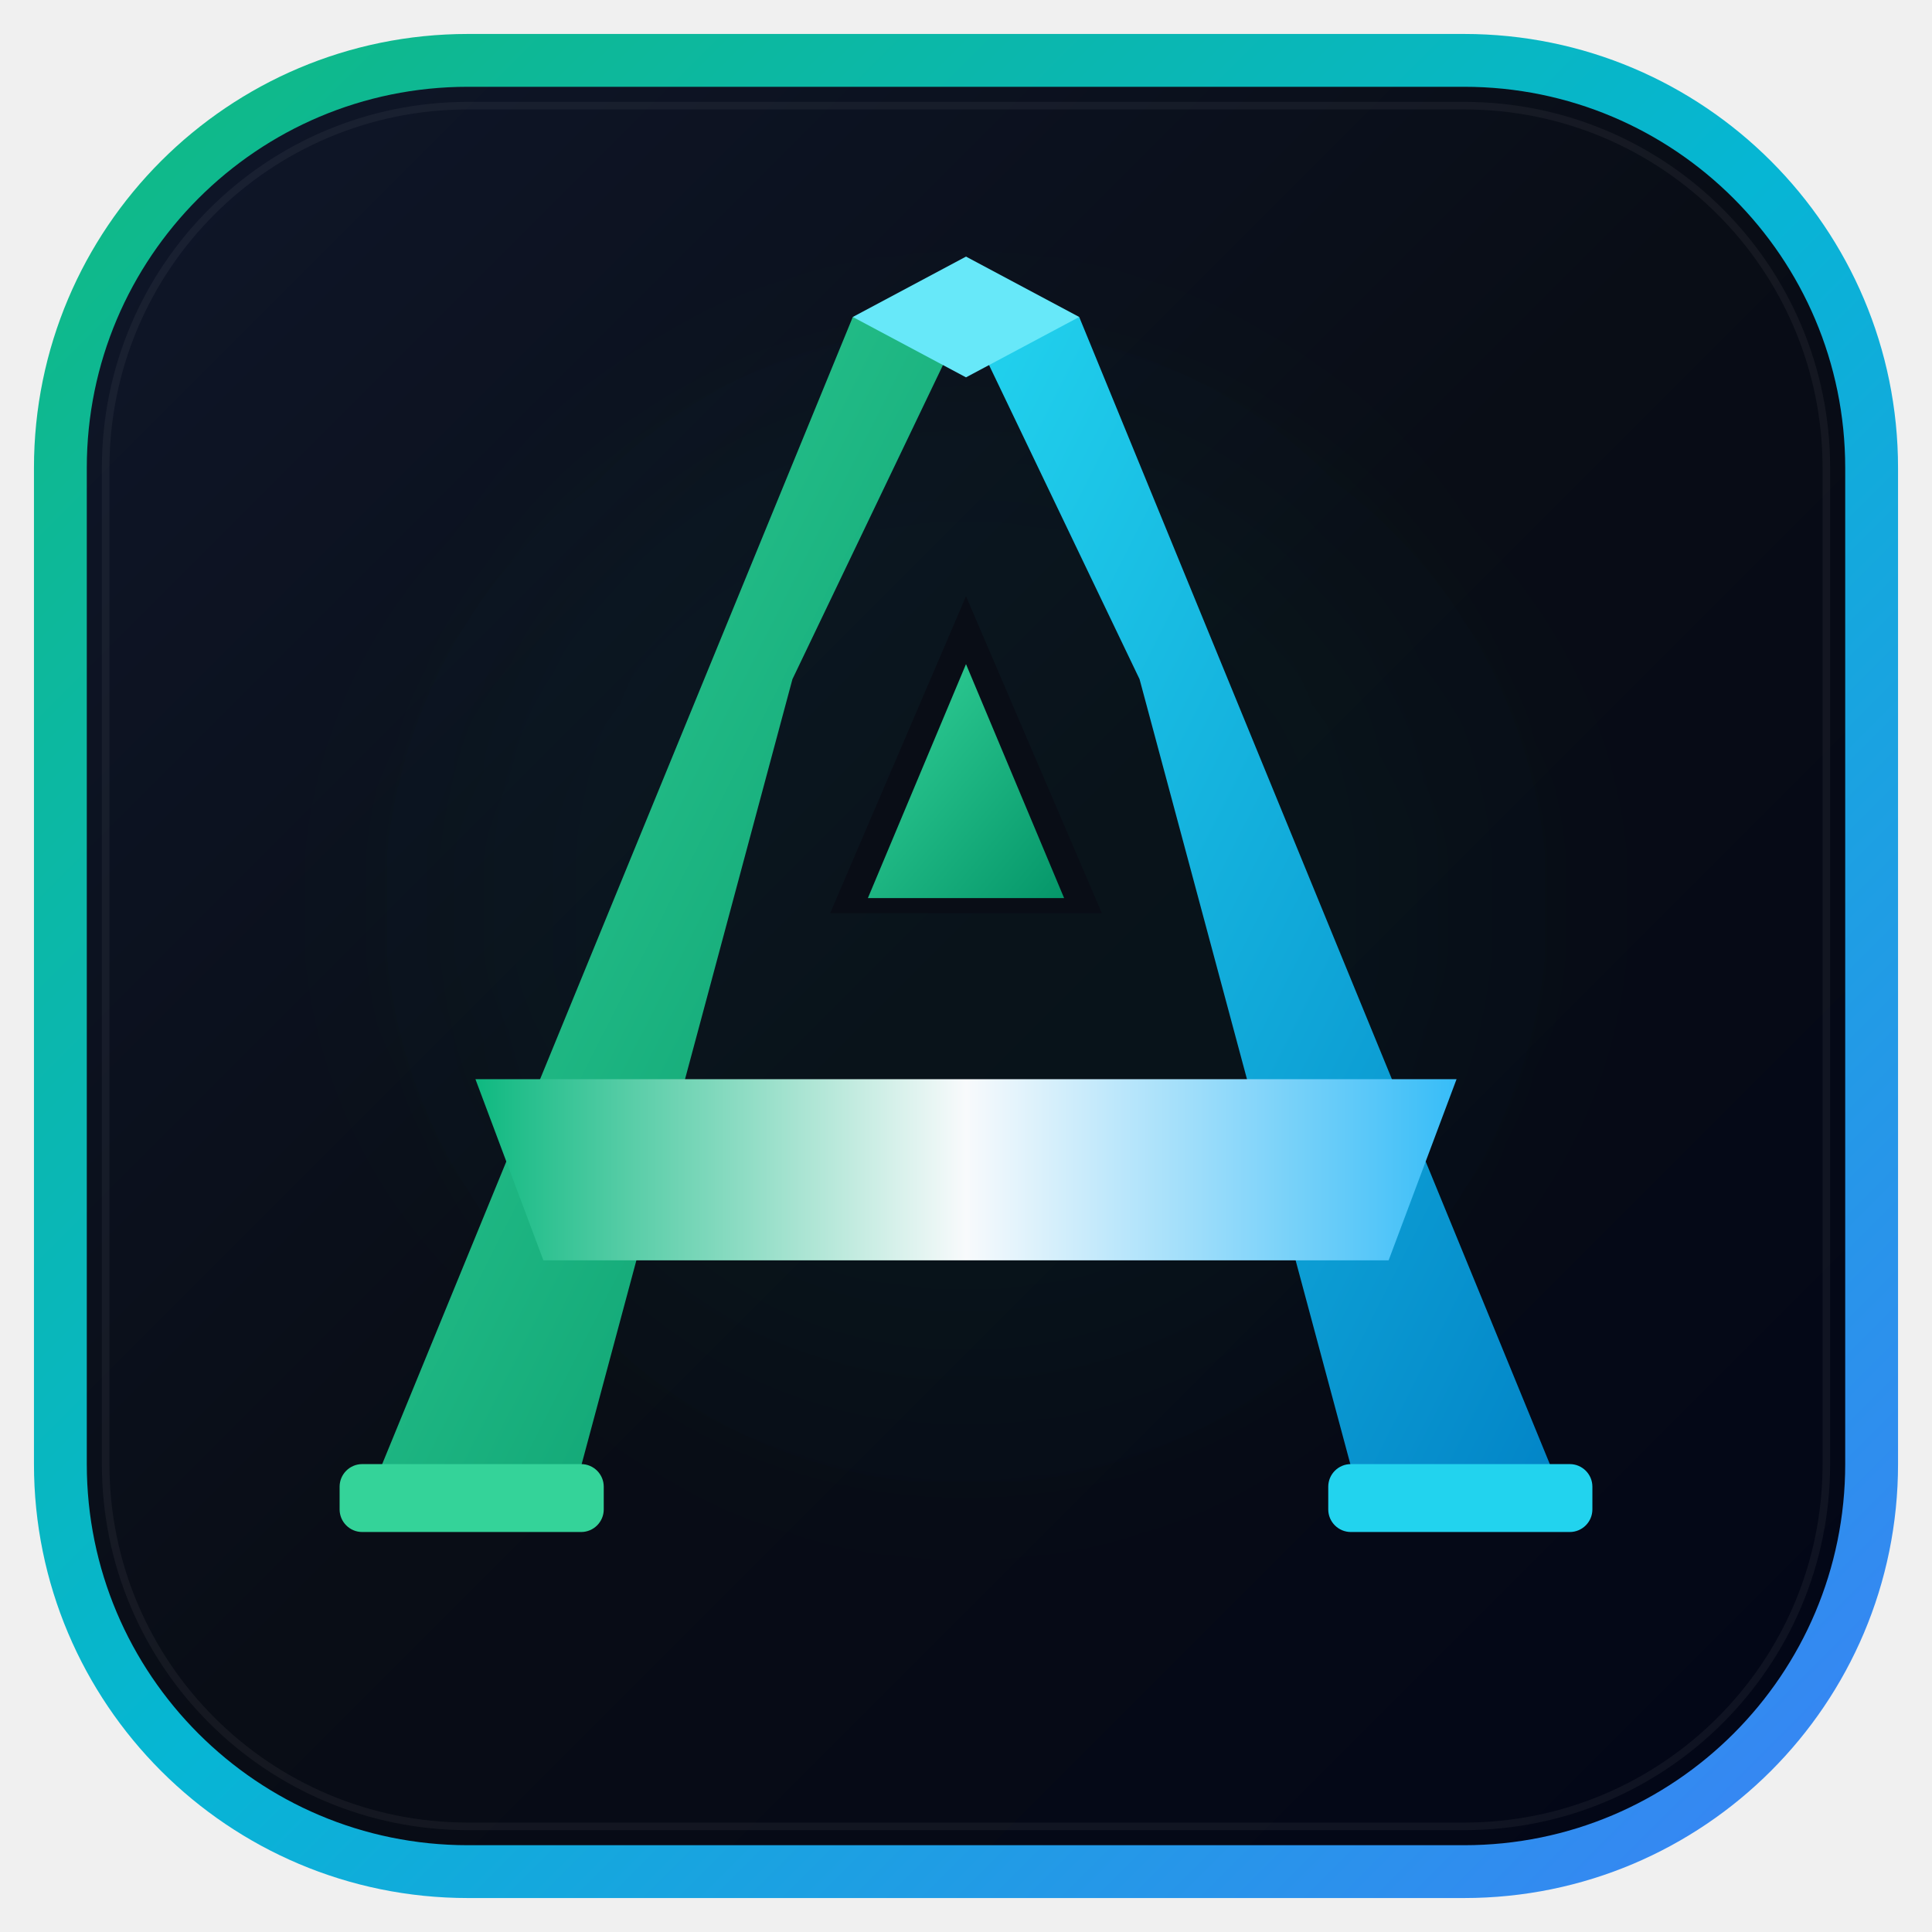
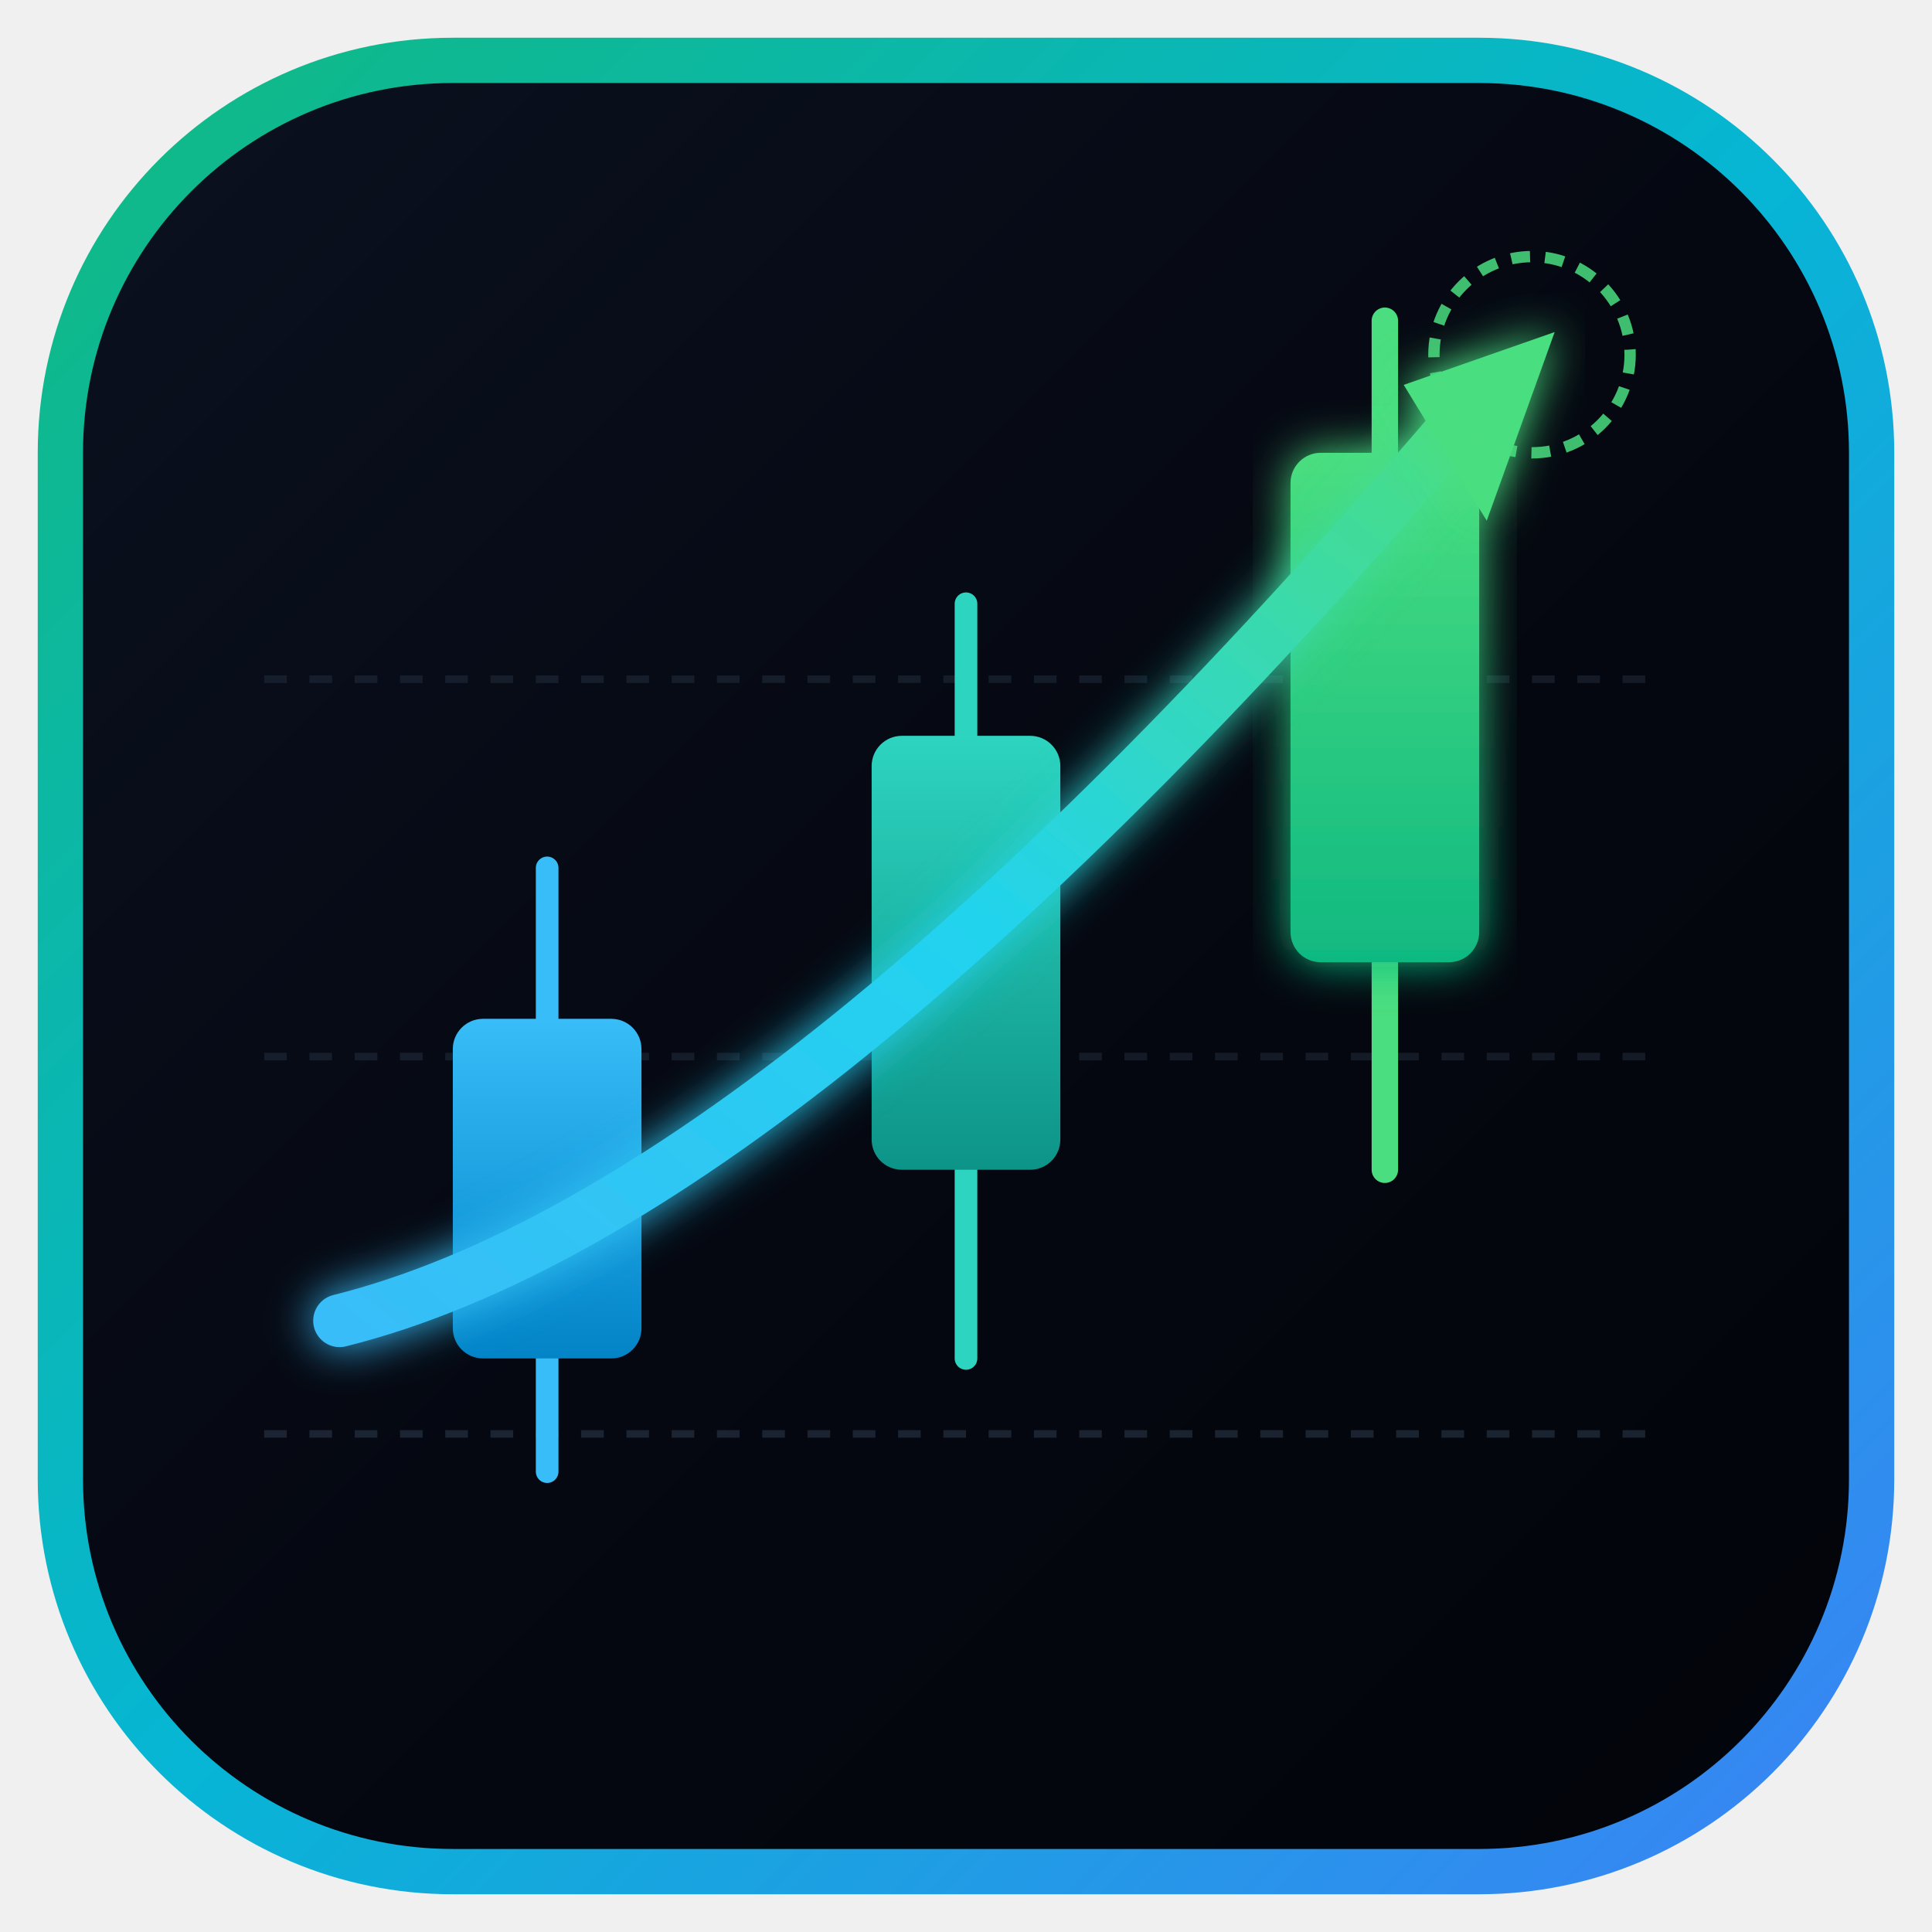
<svg xmlns="http://www.w3.org/2000/svg" viewBox="0 0 512 512" width="512" height="512">
  <defs>
    <linearGradient id="bgGrad" x1="0%" y1="0%" x2="100%" y2="100%">
-       <stop offset="0%" stop-color="#0f172a" />
-       <stop offset="50%" stop-color="#090d16" />
-       <stop offset="100%" stop-color="#020617" />
+       <stop offset="0%" stop-color="#0b1120" />
+       <stop offset="50%" stop-color="#050811" />
+       <stop offset="100%" stop-color="#02040a" />
    </linearGradient>
    <linearGradient id="borderGrad" x1="0%" y1="0%" x2="100%" y2="100%">
      <stop offset="0%" stop-color="#10b981" />
      <stop offset="50%" stop-color="#06b6d4" />
      <stop offset="100%" stop-color="#3b82f6" />
    </linearGradient>
-     <linearGradient id="leftStem" x1="0%" y1="0%" x2="100%" y2="100%">
-       <stop offset="0%" stop-color="#34d399" />
-       <stop offset="100%" stop-color="#059669" />
-     </linearGradient>
-     <linearGradient id="rightStem" x1="0%" y1="0%" x2="100%" y2="100%">
-       <stop offset="0%" stop-color="#22d3ee" />
+     <linearGradient id="candle1" x1="0%" y1="0%" x2="0%" y2="100%">
+       <stop offset="0%" stop-color="#38bdf8" />
      <stop offset="100%" stop-color="#0284c7" />
    </linearGradient>
-     <linearGradient id="barGrad" x1="0%" y1="0%" x2="100%" y2="0%">
-       <stop offset="0%" stop-color="#10b981" />
-       <stop offset="50%" stop-color="#f8fafc" />
-       <stop offset="100%" stop-color="#38bdf8" />
+     <linearGradient id="candle2" x1="0%" y1="0%" x2="0%" y2="100%">
+       <stop offset="0%" stop-color="#2dd4bf" />
+       <stop offset="100%" stop-color="#0d9488" />
    </linearGradient>
-     <filter id="glow" x="-20%" y="-20%" width="140%" height="140%">
-       <feGaussianBlur stdDeviation="16" result="blur" />
-       <feComposite in="SourceGraphic" in2="blur" operator="over" />
+     <linearGradient id="candle3" x1="0%" y1="0%" x2="0%" y2="100%">
+       <stop offset="0%" stop-color="#4ade80" />
+       <stop offset="100%" stop-color="#10b981" />
+     </linearGradient>
+     <linearGradient id="trendRay" x1="0%" y1="100%" x2="100%" y2="0%">
+       <stop offset="0%" stop-color="#38bdf8" />
+       <stop offset="50%" stop-color="#22d3ee" />
+       <stop offset="100%" stop-color="#4ade80" />
+     </linearGradient>
+     <filter id="neonGlow" x="-20%" y="-20%" width="140%" height="140%">
+       <feGaussianBlur stdDeviation="6" result="blur" />
+       <feMerge>
+         <feMergeNode in="blur" />
+         <feMergeNode in="SourceGraphic" />
+       </feMerge>
    </filter>
  </defs>
-   <rect x="16" y="16" width="480" height="480" rx="108" fill="url(#bgGrad)" stroke="url(#borderGrad)" stroke-width="14" />
-   <rect x="28" y="28" width="456" height="456" rx="96" fill="none" stroke="#ffffff" stroke-opacity="0.05" stroke-width="2" />
-   <circle cx="256" cy="240" r="140" fill="#10b981" fill-opacity="0.04" filter="blur(30px)" />
-   <g transform="translate(0, 8)">
-     <polygon points="256,76 210,172 152,388 98,388 226,76" fill="url(#leftStem)" />
-     <polygon points="256,76 302,172 360,388 414,388 286,76" fill="url(#rightStem)" />
-     <polygon points="256,60 286,76 256,92 226,76" fill="#67e8f9" />
-     <polygon points="126,278 386,278 368,326 144,326" fill="url(#barGrad)" />
-     <polygon points="256,150 292,234 220,234" fill="#090d16" />
-     <polygon points="256,168 282,230 230,230" fill="url(#leftStem)" />
-     <rect x="90" y="380" width="70" height="18" rx="6" fill="#34d399" />
-     <rect x="352" y="380" width="70" height="18" rx="6" fill="#22d3ee" />
-   </g>
+   <rect x="16" y="16" width="480" height="480" rx="104" fill="url(#bgGrad)" stroke="url(#borderGrad)" stroke-width="12" />
+   <line x1="70" y1="180" x2="442" y2="180" stroke="#334155" stroke-width="2" stroke-dasharray="6 6" stroke-opacity="0.35" />
+   <line x1="70" y1="280" x2="442" y2="280" stroke="#334155" stroke-width="2" stroke-dasharray="6 6" stroke-opacity="0.35" />
+   <line x1="70" y1="380" x2="442" y2="380" stroke="#334155" stroke-width="2" stroke-dasharray="6 6" stroke-opacity="0.5" />
+   <line x1="145" y1="230" x2="145" y2="390" stroke="#38bdf8" stroke-width="6" stroke-linecap="round" />
+   <rect x="120" y="270" width="50" height="90" rx="8" fill="url(#candle1)" />
+   <line x1="256" y1="160" x2="256" y2="360" stroke="#2dd4bf" stroke-width="6" stroke-linecap="round" />
+   <rect x="231" y="195" width="50" height="115" rx="8" fill="url(#candle2)" />
+   <line x1="367" y1="85" x2="367" y2="310" stroke="#4ade80" stroke-width="7" stroke-linecap="round" />
+   <rect x="342" y="120" width="50" height="135" rx="8" fill="url(#candle3)" filter="url(#neonGlow)" />
+   <path d="M 90 350 Q 210 320, 390 108" fill="none" stroke="url(#trendRay)" stroke-width="14" stroke-linecap="round" filter="url(#neonGlow)" />
+   <polygon points="412,88 372,102 394,138" fill="#4ade80" filter="url(#neonGlow)" />
+   <circle cx="406" cy="94" r="26" fill="none" stroke="#4ade80" stroke-width="3" stroke-dasharray="5 4" stroke-opacity="0.85" />
</svg>
